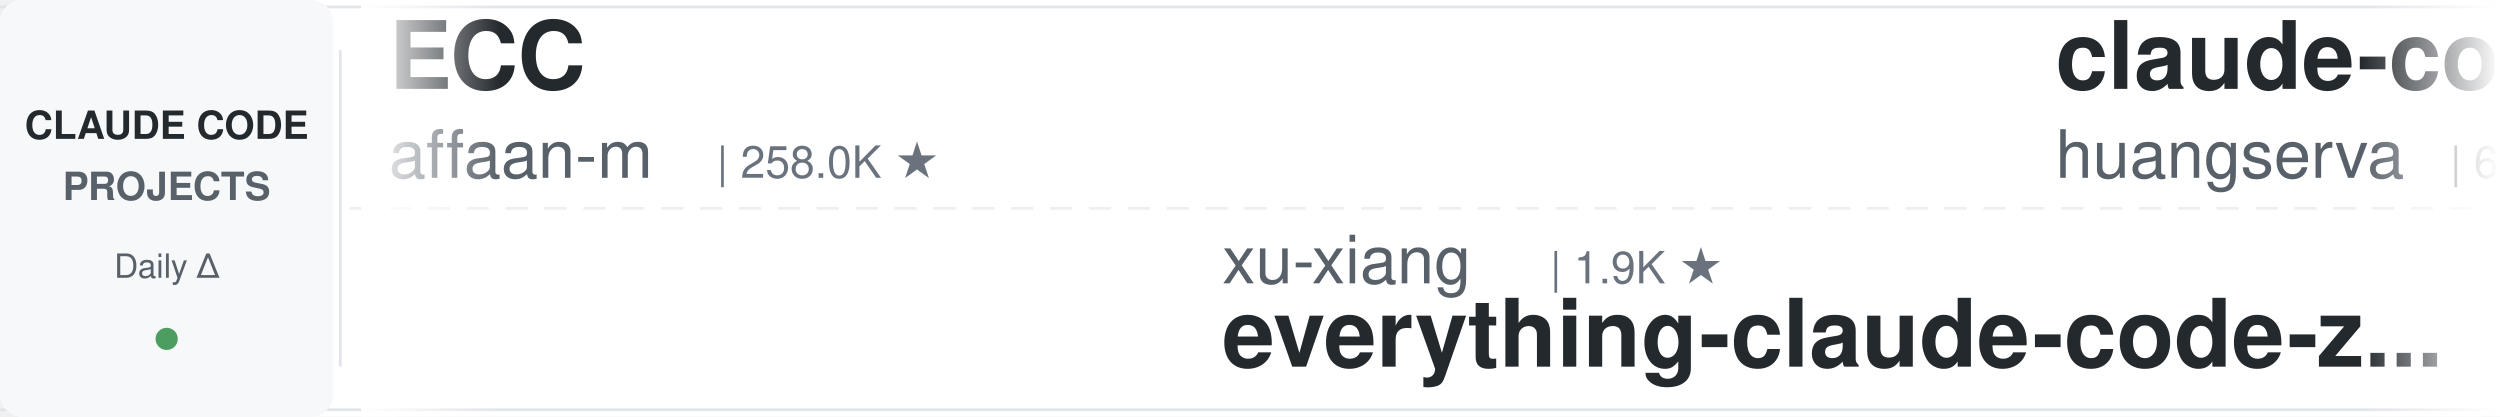
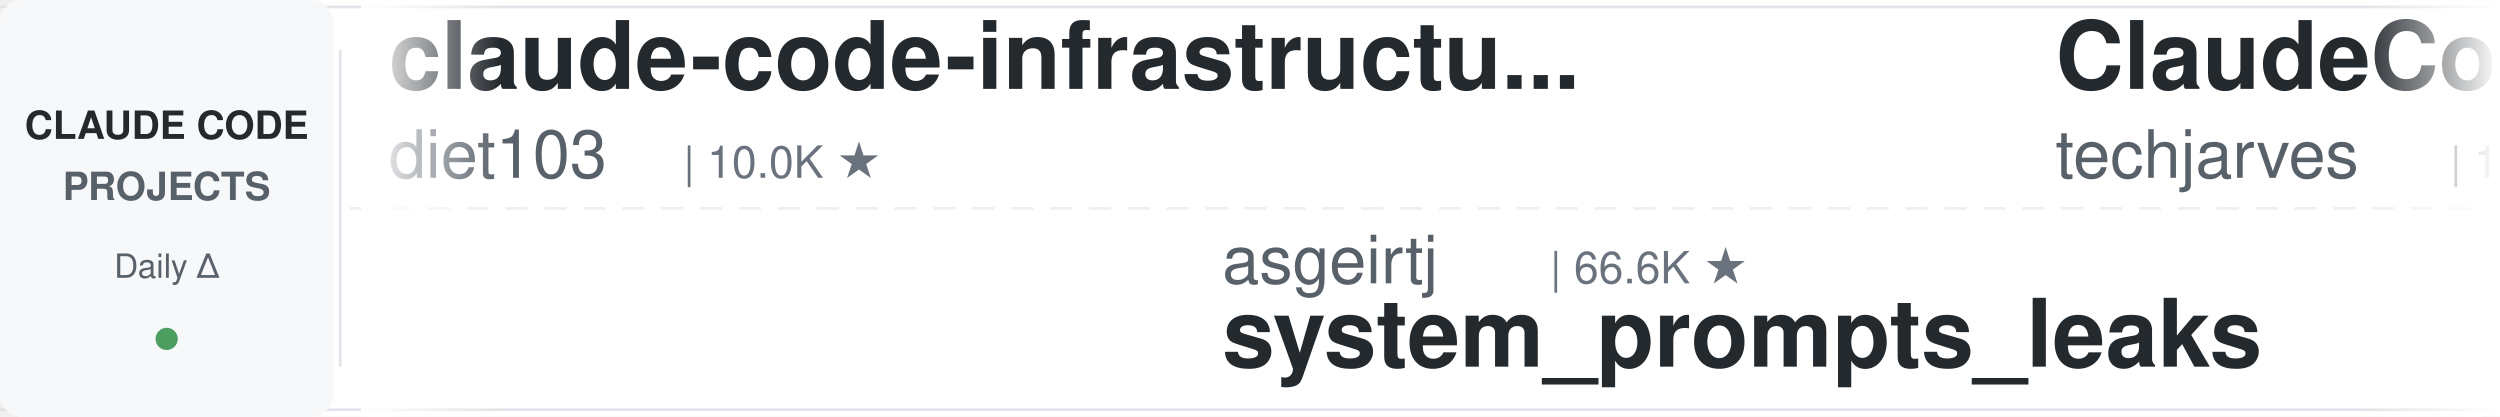
<svg xmlns="http://www.w3.org/2000/svg" width="900" height="150">
  <defs>
    <linearGradient id="leftFade" x1="0%" y1="0%" x2="100%" y2="0%">
      <stop offset="0%" style="stop-color:#ffffff;stop-opacity:1" />
      <stop offset="100%" style="stop-color:#ffffff;stop-opacity:0" />
    </linearGradient>
    <linearGradient id="rightFade" x1="0%" y1="0%" x2="100%" y2="0%">
      <stop offset="0%" style="stop-color:#ffffff;stop-opacity:0" />
      <stop offset="100%" style="stop-color:#ffffff;stop-opacity:1" />
    </linearGradient>
  </defs>
  <rect width="900" height="150" fill="#ffffff" rx="8" />
  <rect x="0" y="2" width="900" height="1" fill="#e1e4e8" />
  <rect x="0" y="147" width="900" height="1" fill="#e1e4e8" />
  <line x1="0" y1="75" x2="900" y2="75" stroke="#e1e4e8" stroke-width="1" stroke-dasharray="8 6" opacity="0.6" />
  <rect x="0" y="0" width="120" height="150" fill="#f6f8fa" rx="8" />
  <text x="60" y="50" font-family="-apple-system, BlinkMacSystemFont, 'Segoe UI', Helvetica, Arial, sans-serif" font-size="14" font-weight="600" fill="#24292e" text-anchor="middle">CLAUDE CODE</text>
  <text x="60" y="72" font-family="-apple-system, BlinkMacSystemFont, 'Segoe UI', Helvetica, Arial, sans-serif" font-size="14" font-weight="600" fill="#586069" text-anchor="middle">PROJECTS</text>
  <text x="60" y="100" font-family="-apple-system, BlinkMacSystemFont, 'Segoe UI', Helvetica, Arial, sans-serif" font-size="12" font-weight="500" fill="#586069" text-anchor="middle">Daily Δ</text>
  <circle cx="60" cy="122" r="4" fill="#22863a" opacity="0.8" />
  <rect x="122" y="18" width="1" height="114" fill="#e1e4e8" />
  <clipPath id="tickerClip">
    <rect x="130" y="0" width="770" height="150" />
  </clipPath>
  <g clip-path="url(#tickerClip)">
    <g id="tickerItems">
      <animateTransform attributeName="transform" attributeType="XML" type="translate" from="0 0" to="-3000 0" dur="54s" repeatCount="indefinite" />
      <g transform="translate(0, 0)">
-         <text x="140" y="32" font-family="-apple-system, BlinkMacSystemFont, 'Segoe UI', Helvetica, Arial, sans-serif" font-size="34" font-weight="600" fill="#24292e">ECC</text>
-         <text x="140" y="64" font-family="-apple-system, BlinkMacSystemFont, 'Segoe UI', Helvetica, Arial, sans-serif" font-size="24" font-weight="400" fill="#586069">affaan-m</text>
-         <text x="258" y="64" font-family="-apple-system, BlinkMacSystemFont, 'Segoe UI', Helvetica, Arial, sans-serif" font-size="16" font-weight="500" fill="#6a737d">| 258.0K ★</text>
+         <text x="140" y="32" font-family="-apple-system, BlinkMacSystemFont, 'Segoe UI', Helvetica, Arial, sans-serif" font-size="34" font-weight="600" fill="#24292e">claude-code-infrastructu...</text>
+         <text x="140" y="64" font-family="-apple-system, BlinkMacSystemFont, 'Segoe UI', Helvetica, Arial, sans-serif" font-size="24" font-weight="400" fill="#586069">diet103</text>
+         <text x="246" y="64" font-family="-apple-system, BlinkMacSystemFont, 'Segoe UI', Helvetica, Arial, sans-serif" font-size="16" font-weight="500" fill="#6a737d">| 10.0K ★</text>
      </g>
      <g transform="translate(300, 0)">
-         <text x="140" y="102" font-family="-apple-system, BlinkMacSystemFont, 'Segoe UI', Helvetica, Arial, sans-serif" font-size="24" font-weight="400" fill="#586069">xu-xiang</text>
-         <text x="258" y="102" font-family="-apple-system, BlinkMacSystemFont, 'Segoe UI', Helvetica, Arial, sans-serif" font-size="16" font-weight="500" fill="#6a737d">| 1.9K ★</text>
-         <text x="140" y="132" font-family="-apple-system, BlinkMacSystemFont, 'Segoe UI', Helvetica, Arial, sans-serif" font-size="34" font-weight="600" fill="#24292e">everything-claude-code-z...</text>
+         <text x="140" y="102" font-family="-apple-system, BlinkMacSystemFont, 'Segoe UI', Helvetica, Arial, sans-serif" font-size="24" font-weight="400" fill="#586069">asgeirtj</text>
+         <text x="258" y="102" font-family="-apple-system, BlinkMacSystemFont, 'Segoe UI', Helvetica, Arial, sans-serif" font-size="16" font-weight="500" fill="#6a737d">| 66.6K ★</text>
+         <text x="140" y="132" font-family="-apple-system, BlinkMacSystemFont, 'Segoe UI', Helvetica, Arial, sans-serif" font-size="34" font-weight="600" fill="#24292e">system_prompts_leaks</text>
      </g>
      <g transform="translate(600, 0)">
-         <text x="140" y="32" font-family="-apple-system, BlinkMacSystemFont, 'Segoe UI', Helvetica, Arial, sans-serif" font-size="34" font-weight="600" fill="#24292e">claude-code-cli</text>
-         <text x="140" y="64" font-family="-apple-system, BlinkMacSystemFont, 'Segoe UI', Helvetica, Arial, sans-serif" font-size="24" font-weight="400" fill="#586069">huangserva</text>
-         <text x="282" y="64" font-family="-apple-system, BlinkMacSystemFont, 'Segoe UI', Helvetica, Arial, sans-serif" font-size="16" font-weight="500" fill="#6a737d">| 628 ★</text>
+         <text x="140" y="32" font-family="-apple-system, BlinkMacSystemFont, 'Segoe UI', Helvetica, Arial, sans-serif" font-size="34" font-weight="600" fill="#24292e">ClaudeCode-Portable</text>
+         <text x="140" y="64" font-family="-apple-system, BlinkMacSystemFont, 'Segoe UI', Helvetica, Arial, sans-serif" font-size="24" font-weight="400" fill="#586069">techjarves</text>
+         <text x="282" y="64" font-family="-apple-system, BlinkMacSystemFont, 'Segoe UI', Helvetica, Arial, sans-serif" font-size="16" font-weight="500" fill="#6a737d">| 1.4K ★</text>
      </g>
      <g transform="translate(900, 0)">
-         <text x="140" y="102" font-family="-apple-system, BlinkMacSystemFont, 'Segoe UI', Helvetica, Arial, sans-serif" font-size="24" font-weight="400" fill="#586069">huangjia2019</text>
-         <text x="306" y="102" font-family="-apple-system, BlinkMacSystemFont, 'Segoe UI', Helvetica, Arial, sans-serif" font-size="16" font-weight="500" fill="#6a737d">| 1.1K ★</text>
-         <text x="140" y="132" font-family="-apple-system, BlinkMacSystemFont, 'Segoe UI', Helvetica, Arial, sans-serif" font-size="34" font-weight="600" fill="#24292e">claude-code-engineering</text>
+         <text x="140" y="102" font-family="-apple-system, BlinkMacSystemFont, 'Segoe UI', Helvetica, Arial, sans-serif" font-size="24" font-weight="400" fill="#586069">edmund-io</text>
+         <text x="270" y="102" font-family="-apple-system, BlinkMacSystemFont, 'Segoe UI', Helvetica, Arial, sans-serif" font-size="16" font-weight="500" fill="#6a737d">| 1.5K ★</text>
+         <text x="140" y="132" font-family="-apple-system, BlinkMacSystemFont, 'Segoe UI', Helvetica, Arial, sans-serif" font-size="34" font-weight="600" fill="#24292e">edmunds-claude-code</text>
      </g>
      <g transform="translate(1200, 0)">
-         <text x="140" y="32" font-family="-apple-system, BlinkMacSystemFont, 'Segoe UI', Helvetica, Arial, sans-serif" font-size="34" font-weight="600" fill="#24292e">free-claude-code</text>
-         <text x="140" y="64" font-family="-apple-system, BlinkMacSystemFont, 'Segoe UI', Helvetica, Arial, sans-serif" font-size="24" font-weight="400" fill="#586069">Alishahryar1</text>
-         <text x="306" y="64" font-family="-apple-system, BlinkMacSystemFont, 'Segoe UI', Helvetica, Arial, sans-serif" font-size="16" font-weight="500" fill="#6a737d">| 54.8K ★</text>
+         <text x="140" y="32" font-family="-apple-system, BlinkMacSystemFont, 'Segoe UI', Helvetica, Arial, sans-serif" font-size="34" font-weight="600" fill="#24292e">Dive-into-Claude-Code</text>
+         <text x="140" y="64" font-family="-apple-system, BlinkMacSystemFont, 'Segoe UI', Helvetica, Arial, sans-serif" font-size="24" font-weight="400" fill="#586069">VILA-Lab</text>
+         <text x="258" y="64" font-family="-apple-system, BlinkMacSystemFont, 'Segoe UI', Helvetica, Arial, sans-serif" font-size="16" font-weight="500" fill="#6a737d">| 2.1K ★</text>
      </g>
      <g transform="translate(1500, 0)">
-         <text x="140" y="102" font-family="-apple-system, BlinkMacSystemFont, 'Segoe UI', Helvetica, Arial, sans-serif" font-size="24" font-weight="400" fill="#586069">lintsinghua</text>
-         <text x="294" y="102" font-family="-apple-system, BlinkMacSystemFont, 'Segoe UI', Helvetica, Arial, sans-serif" font-size="16" font-weight="500" fill="#6a737d">| 4.2K ★</text>
-         <text x="140" y="132" font-family="-apple-system, BlinkMacSystemFont, 'Segoe UI', Helvetica, Arial, sans-serif" font-size="34" font-weight="600" fill="#24292e">claude-code-book</text>
+         <text x="140" y="102" font-family="-apple-system, BlinkMacSystemFont, 'Segoe UI', Helvetica, Arial, sans-serif" font-size="24" font-weight="400" fill="#586069">Yeachan-Heo</text>
+         <text x="294" y="102" font-family="-apple-system, BlinkMacSystemFont, 'Segoe UI', Helvetica, Arial, sans-serif" font-size="16" font-weight="500" fill="#6a737d">| 39.1K ★</text>
+         <text x="140" y="132" font-family="-apple-system, BlinkMacSystemFont, 'Segoe UI', Helvetica, Arial, sans-serif" font-size="34" font-weight="600" fill="#24292e">oh-my-claudecode</text>
      </g>
      <g transform="translate(1800, 0)">
-         <text x="140" y="32" font-family="-apple-system, BlinkMacSystemFont, 'Segoe UI', Helvetica, Arial, sans-serif" font-size="34" font-weight="600" fill="#24292e">claude-code-harness</text>
-         <text x="140" y="64" font-family="-apple-system, BlinkMacSystemFont, 'Segoe UI', Helvetica, Arial, sans-serif" font-size="24" font-weight="400" fill="#586069">Chachamaru127</text>
-         <text x="318" y="64" font-family="-apple-system, BlinkMacSystemFont, 'Segoe UI', Helvetica, Arial, sans-serif" font-size="16" font-weight="500" fill="#6a737d">| 3.1K ★</text>
+         <text x="140" y="32" font-family="-apple-system, BlinkMacSystemFont, 'Segoe UI', Helvetica, Arial, sans-serif" font-size="34" font-weight="600" fill="#24292e">claude-code-settings</text>
+         <text x="140" y="64" font-family="-apple-system, BlinkMacSystemFont, 'Segoe UI', Helvetica, Arial, sans-serif" font-size="24" font-weight="400" fill="#586069">feiskyer</text>
+         <text x="258" y="64" font-family="-apple-system, BlinkMacSystemFont, 'Segoe UI', Helvetica, Arial, sans-serif" font-size="16" font-weight="500" fill="#6a737d">| 1.7K ★</text>
      </g>
      <g transform="translate(2100, 0)">
-         <text x="140" y="102" font-family="-apple-system, BlinkMacSystemFont, 'Segoe UI', Helvetica, Arial, sans-serif" font-size="24" font-weight="400" fill="#586069">ccplugins</text>
-         <text x="270" y="102" font-family="-apple-system, BlinkMacSystemFont, 'Segoe UI', Helvetica, Arial, sans-serif" font-size="16" font-weight="500" fill="#6a737d">| 938 ★</text>
-         <text x="140" y="132" font-family="-apple-system, BlinkMacSystemFont, 'Segoe UI', Helvetica, Arial, sans-serif" font-size="34" font-weight="600" fill="#24292e">awesome-claude-code-plug...</text>
+         <text x="140" y="102" font-family="-apple-system, BlinkMacSystemFont, 'Segoe UI', Helvetica, Arial, sans-serif" font-size="24" font-weight="400" fill="#586069">liuup</text>
+         <text x="222" y="102" font-family="-apple-system, BlinkMacSystemFont, 'Segoe UI', Helvetica, Arial, sans-serif" font-size="16" font-weight="500" fill="#6a737d">| 3.9K ★</text>
+         <text x="140" y="132" font-family="-apple-system, BlinkMacSystemFont, 'Segoe UI', Helvetica, Arial, sans-serif" font-size="34" font-weight="600" fill="#24292e">claude-code-analysis</text>
      </g>
      <g transform="translate(2400, 0)">
-         <text x="140" y="32" font-family="-apple-system, BlinkMacSystemFont, 'Segoe UI', Helvetica, Arial, sans-serif" font-size="34" font-weight="600" fill="#24292e">awesome-claude-code-suba...</text>
-         <text x="140" y="64" font-family="-apple-system, BlinkMacSystemFont, 'Segoe UI', Helvetica, Arial, sans-serif" font-size="24" font-weight="400" fill="#586069">VoltAgent</text>
-         <text x="270" y="64" font-family="-apple-system, BlinkMacSystemFont, 'Segoe UI', Helvetica, Arial, sans-serif" font-size="16" font-weight="500" fill="#6a737d">| 25.1K ★</text>
+         <text x="140" y="32" font-family="-apple-system, BlinkMacSystemFont, 'Segoe UI', Helvetica, Arial, sans-serif" font-size="34" font-weight="600" fill="#24292e">claude-code-engineering</text>
+         <text x="140" y="64" font-family="-apple-system, BlinkMacSystemFont, 'Segoe UI', Helvetica, Arial, sans-serif" font-size="24" font-weight="400" fill="#586069">huangjia2019</text>
+         <text x="306" y="64" font-family="-apple-system, BlinkMacSystemFont, 'Segoe UI', Helvetica, Arial, sans-serif" font-size="16" font-weight="500" fill="#6a737d">| 1.1K ★</text>
      </g>
      <g transform="translate(2700, 0)">
-         <text x="140" y="102" font-family="-apple-system, BlinkMacSystemFont, 'Segoe UI', Helvetica, Arial, sans-serif" font-size="24" font-weight="400" fill="#586069">kodu-ai</text>
-         <text x="246" y="102" font-family="-apple-system, BlinkMacSystemFont, 'Segoe UI', Helvetica, Arial, sans-serif" font-size="16" font-weight="500" fill="#6a737d">| 5.2K ★</text>
-         <text x="140" y="132" font-family="-apple-system, BlinkMacSystemFont, 'Segoe UI', Helvetica, Arial, sans-serif" font-size="34" font-weight="600" fill="#24292e">claude-coder</text>
+         <text x="140" y="102" font-family="-apple-system, BlinkMacSystemFont, 'Segoe UI', Helvetica, Arial, sans-serif" font-size="24" font-weight="400" fill="#586069">hangsman</text>
+         <text x="258" y="102" font-family="-apple-system, BlinkMacSystemFont, 'Segoe UI', Helvetica, Arial, sans-serif" font-size="16" font-weight="500" fill="#6a737d">| 794 ★</text>
+         <text x="140" y="132" font-family="-apple-system, BlinkMacSystemFont, 'Segoe UI', Helvetica, Arial, sans-serif" font-size="34" font-weight="600" fill="#24292e">claude-code-source</text>
      </g>
      <g transform="translate(3000, 0)">
-         <text x="140" y="32" font-family="-apple-system, BlinkMacSystemFont, 'Segoe UI', Helvetica, Arial, sans-serif" font-size="34" font-weight="600" fill="#24292e">ECC</text>
-         <text x="140" y="64" font-family="-apple-system, BlinkMacSystemFont, 'Segoe UI', Helvetica, Arial, sans-serif" font-size="24" font-weight="400" fill="#586069">affaan-m</text>
-         <text x="258" y="64" font-family="-apple-system, BlinkMacSystemFont, 'Segoe UI', Helvetica, Arial, sans-serif" font-size="16" font-weight="500" fill="#6a737d">| 258.0K ★</text>
+         <text x="140" y="32" font-family="-apple-system, BlinkMacSystemFont, 'Segoe UI', Helvetica, Arial, sans-serif" font-size="34" font-weight="600" fill="#24292e">claude-code-infrastructu...</text>
+         <text x="140" y="64" font-family="-apple-system, BlinkMacSystemFont, 'Segoe UI', Helvetica, Arial, sans-serif" font-size="24" font-weight="400" fill="#586069">diet103</text>
+         <text x="246" y="64" font-family="-apple-system, BlinkMacSystemFont, 'Segoe UI', Helvetica, Arial, sans-serif" font-size="16" font-weight="500" fill="#6a737d">| 10.0K ★</text>
      </g>
      <g transform="translate(3300, 0)">
-         <text x="140" y="102" font-family="-apple-system, BlinkMacSystemFont, 'Segoe UI', Helvetica, Arial, sans-serif" font-size="24" font-weight="400" fill="#586069">xu-xiang</text>
-         <text x="258" y="102" font-family="-apple-system, BlinkMacSystemFont, 'Segoe UI', Helvetica, Arial, sans-serif" font-size="16" font-weight="500" fill="#6a737d">| 1.9K ★</text>
-         <text x="140" y="132" font-family="-apple-system, BlinkMacSystemFont, 'Segoe UI', Helvetica, Arial, sans-serif" font-size="34" font-weight="600" fill="#24292e">everything-claude-code-z...</text>
+         <text x="140" y="102" font-family="-apple-system, BlinkMacSystemFont, 'Segoe UI', Helvetica, Arial, sans-serif" font-size="24" font-weight="400" fill="#586069">asgeirtj</text>
+         <text x="258" y="102" font-family="-apple-system, BlinkMacSystemFont, 'Segoe UI', Helvetica, Arial, sans-serif" font-size="16" font-weight="500" fill="#6a737d">| 66.6K ★</text>
+         <text x="140" y="132" font-family="-apple-system, BlinkMacSystemFont, 'Segoe UI', Helvetica, Arial, sans-serif" font-size="34" font-weight="600" fill="#24292e">system_prompts_leaks</text>
      </g>
      <g transform="translate(3600, 0)">
-         <text x="140" y="32" font-family="-apple-system, BlinkMacSystemFont, 'Segoe UI', Helvetica, Arial, sans-serif" font-size="34" font-weight="600" fill="#24292e">claude-code-cli</text>
-         <text x="140" y="64" font-family="-apple-system, BlinkMacSystemFont, 'Segoe UI', Helvetica, Arial, sans-serif" font-size="24" font-weight="400" fill="#586069">huangserva</text>
-         <text x="282" y="64" font-family="-apple-system, BlinkMacSystemFont, 'Segoe UI', Helvetica, Arial, sans-serif" font-size="16" font-weight="500" fill="#6a737d">| 628 ★</text>
+         <text x="140" y="32" font-family="-apple-system, BlinkMacSystemFont, 'Segoe UI', Helvetica, Arial, sans-serif" font-size="34" font-weight="600" fill="#24292e">ClaudeCode-Portable</text>
+         <text x="140" y="64" font-family="-apple-system, BlinkMacSystemFont, 'Segoe UI', Helvetica, Arial, sans-serif" font-size="24" font-weight="400" fill="#586069">techjarves</text>
+         <text x="282" y="64" font-family="-apple-system, BlinkMacSystemFont, 'Segoe UI', Helvetica, Arial, sans-serif" font-size="16" font-weight="500" fill="#6a737d">| 1.4K ★</text>
      </g>
      <g transform="translate(3900, 0)">
-         <text x="140" y="102" font-family="-apple-system, BlinkMacSystemFont, 'Segoe UI', Helvetica, Arial, sans-serif" font-size="24" font-weight="400" fill="#586069">huangjia2019</text>
-         <text x="306" y="102" font-family="-apple-system, BlinkMacSystemFont, 'Segoe UI', Helvetica, Arial, sans-serif" font-size="16" font-weight="500" fill="#6a737d">| 1.1K ★</text>
-         <text x="140" y="132" font-family="-apple-system, BlinkMacSystemFont, 'Segoe UI', Helvetica, Arial, sans-serif" font-size="34" font-weight="600" fill="#24292e">claude-code-engineering</text>
+         <text x="140" y="102" font-family="-apple-system, BlinkMacSystemFont, 'Segoe UI', Helvetica, Arial, sans-serif" font-size="24" font-weight="400" fill="#586069">edmund-io</text>
+         <text x="270" y="102" font-family="-apple-system, BlinkMacSystemFont, 'Segoe UI', Helvetica, Arial, sans-serif" font-size="16" font-weight="500" fill="#6a737d">| 1.5K ★</text>
+         <text x="140" y="132" font-family="-apple-system, BlinkMacSystemFont, 'Segoe UI', Helvetica, Arial, sans-serif" font-size="34" font-weight="600" fill="#24292e">edmunds-claude-code</text>
      </g>
    </g>
  </g>
  <rect x="130" y="0" width="50" height="150" fill="url(#leftFade)" />
  <rect x="850" y="0" width="50" height="150" fill="url(#rightFade)" />
</svg>
